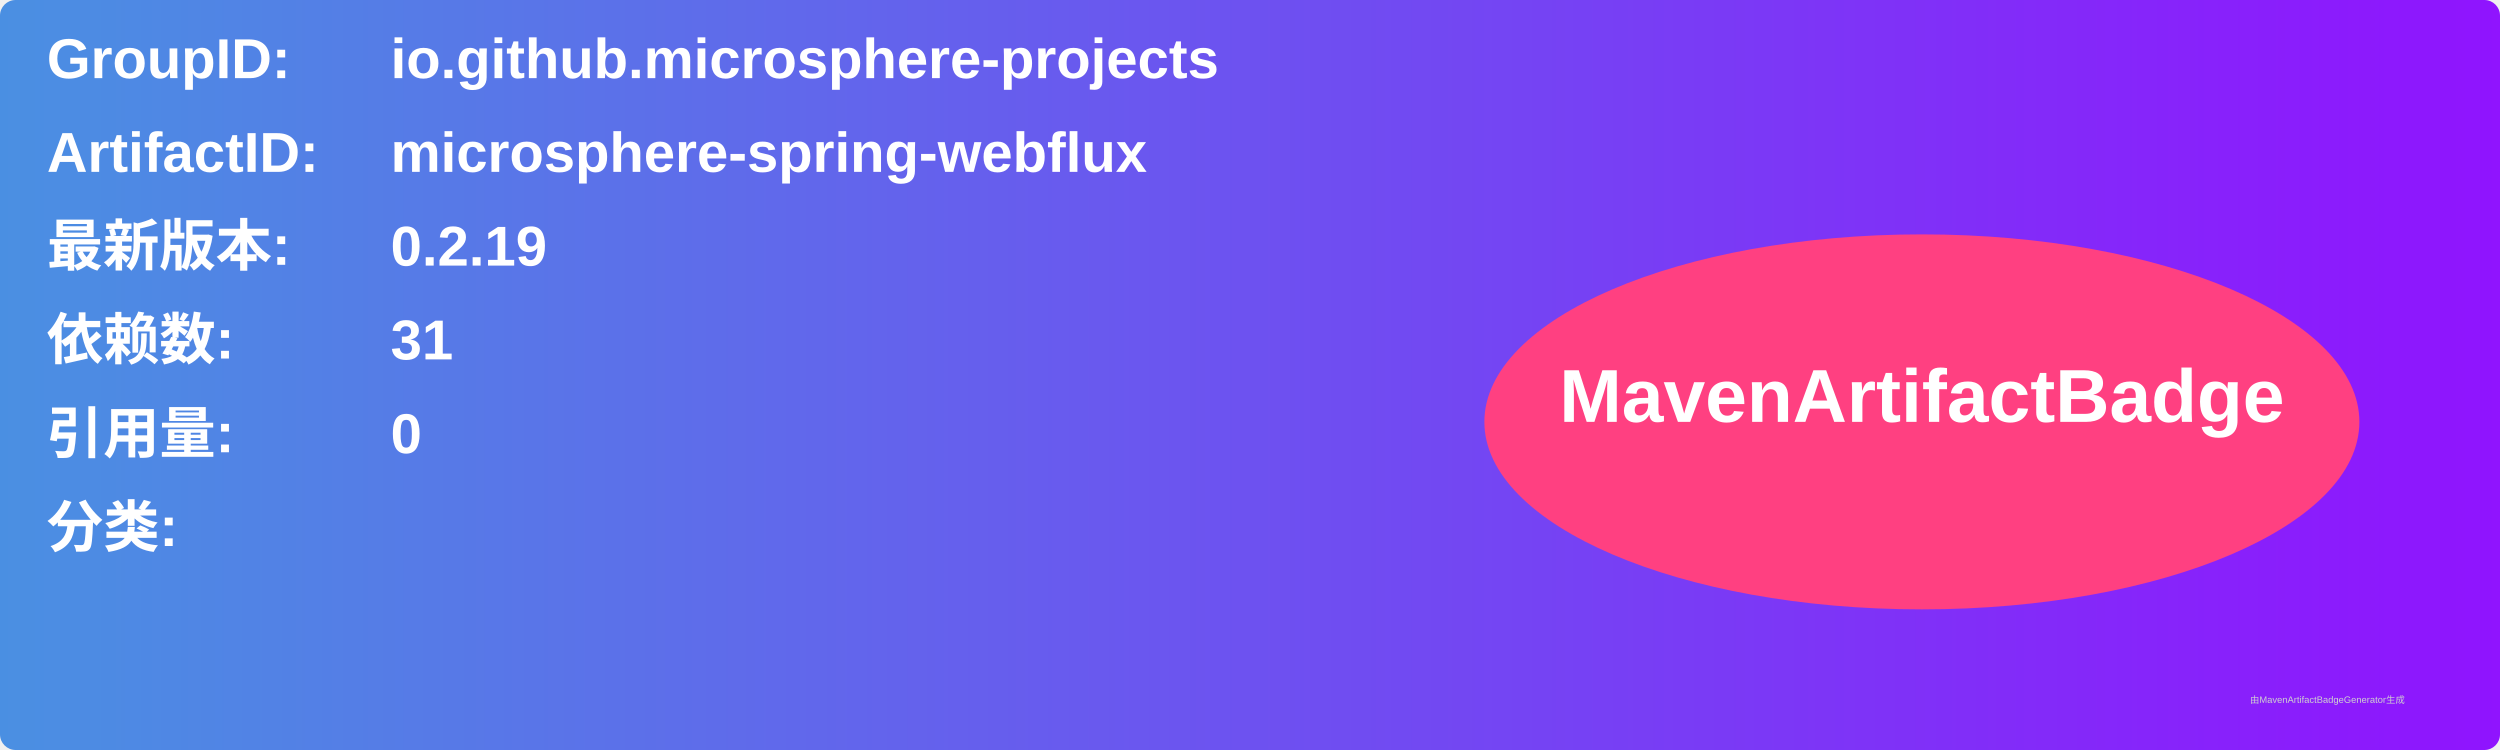
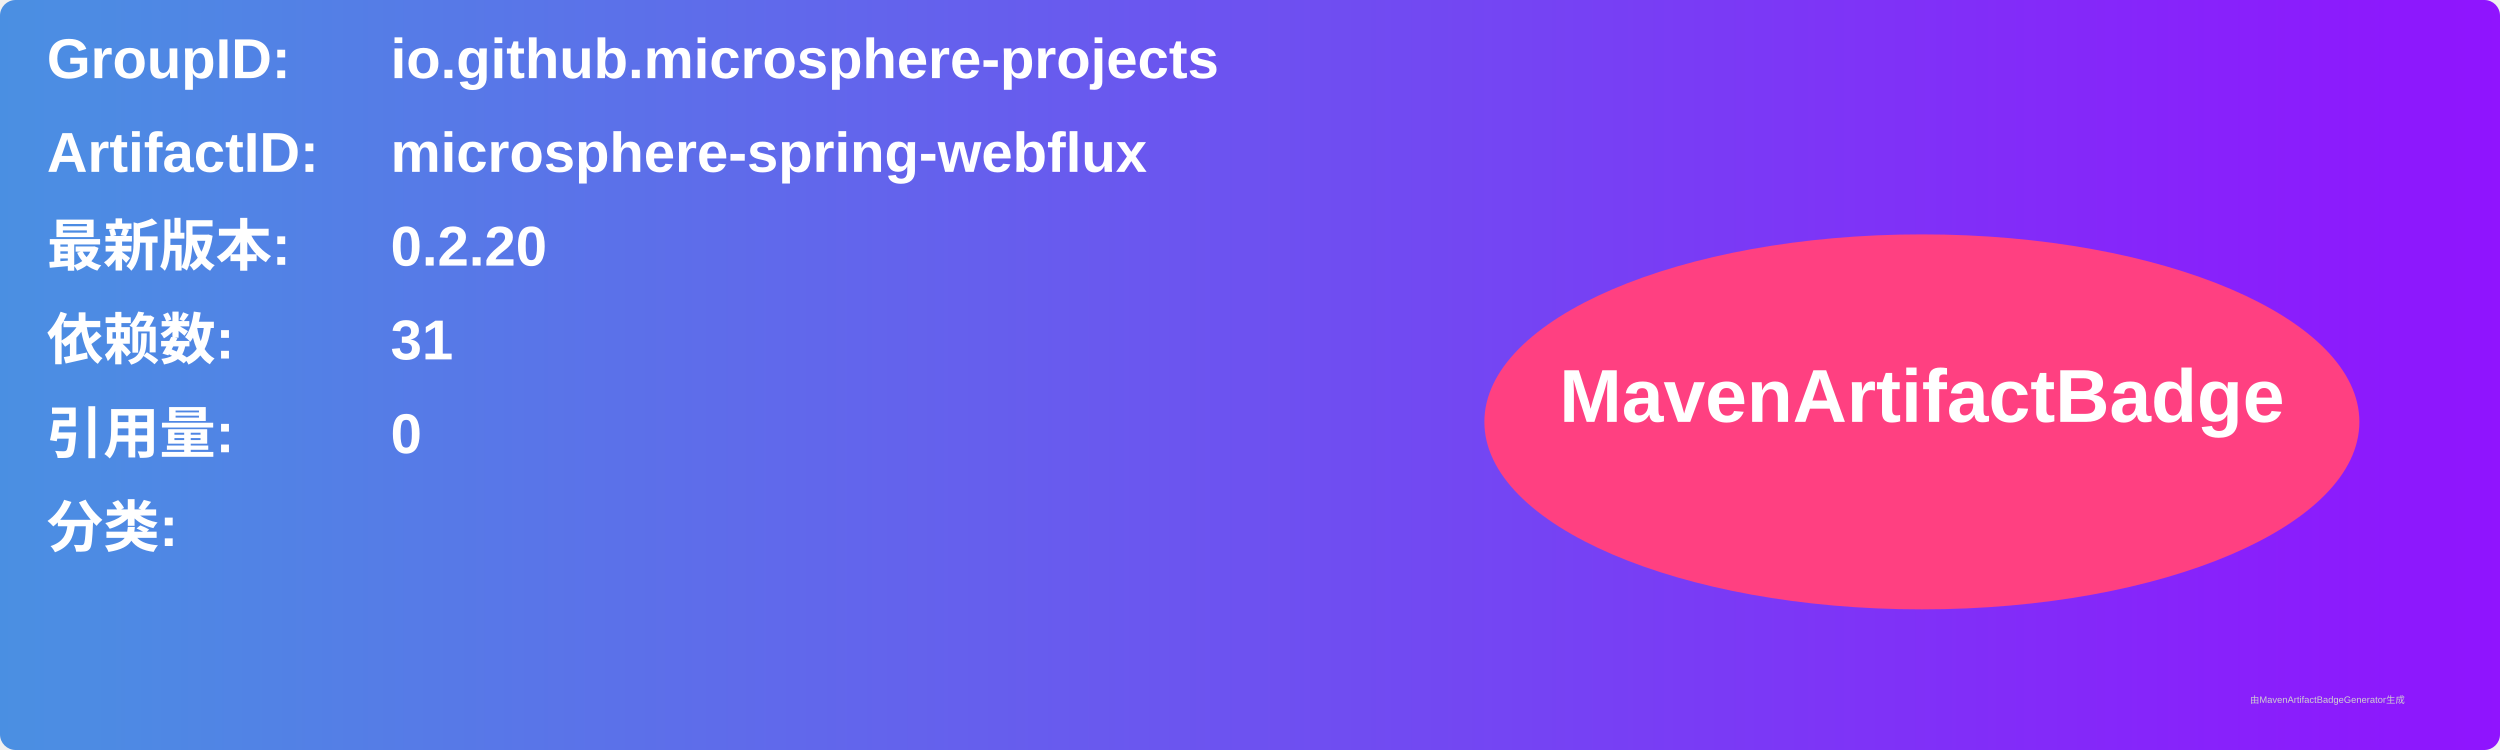
<svg xmlns="http://www.w3.org/2000/svg" width="800" height="240" viewBox="0 0 800 240">
  <linearGradient id="grad" x1="0%" y1="0%" x2="100%" y2="0%">
    <stop offset="0%" stop-color="#4a90e2" />
    <stop offset="100%" stop-color="#9013fe" />
  </linearGradient>
  <rect width="100%" height="100%" rx="5" ry="5" fill="url(#grad)" />
  <g transform="translate(15, 15)">
    <text x="0" y="10" font-family="Arial" font-size="18" fill="white" font-weight="bold" width="260">GroupID:</text>
    <text x="110" y="10" font-family="Arial" font-size="18" fill="white" font-weight="bold" width="460">io.github.microsphere-projects</text>
    <text x="0" y="40" font-family="Arial" font-size="18" fill="white" font-weight="bold" width="260">ArtifactID:</text>
    <text x="110" y="40" font-family="Arial" font-size="18" fill="white" font-weight="bold" width="460">microsphere-spring-webflux</text>
    <text x="0" y="70" font-family="Arial" font-size="18" fill="white" font-weight="bold">最新版本:</text>
    <text x="110" y="70" font-family="Arial" font-size="18" fill="white" font-weight="bold">
-       <tspan font-weight="bold">0.2.19</tspan>
+       <tspan font-weight="bold">0.2.20</tspan>
    </text>
    <text x="0" y="100" font-family="Arial" font-size="18" fill="white" font-weight="bold">依赖数: </text>
    <text x="110" y="100" font-family="Arial" font-size="18" fill="white">
      <tspan font-weight="bold">31</tspan>
    </text>
    <text x="0" y="130" font-family="Arial" font-size="18" fill="white" font-weight="bold">引用量: </text>
    <text x="110" y="130" font-family="Arial" font-size="18" fill="white">
      <tspan font-weight="bold">0</tspan>
    </text>
    <text x="0" y="160" font-family="Arial" font-size="18" fill="white" font-weight="bold">分类:</text>
    <text x="10" y="190" font-family="Arial" font-size="10" fill="white">
      <tspan font-weight="bold" />
    </text>
    <ellipse cx="600" cy="120" rx="140" ry="60" fill="#ff4081" />
    <text x="600" y="120" text-anchor="middle" font-family="Arial" font-size="24" fill="white" font-weight="bold">MavenArtifactBadge</text>
  </g>
  <text x="720" y="225" font-family="Arial" font-size="3" fill="#d0d0d0">由MavenArtifactBadgeGenerator生成</text>
</svg>
